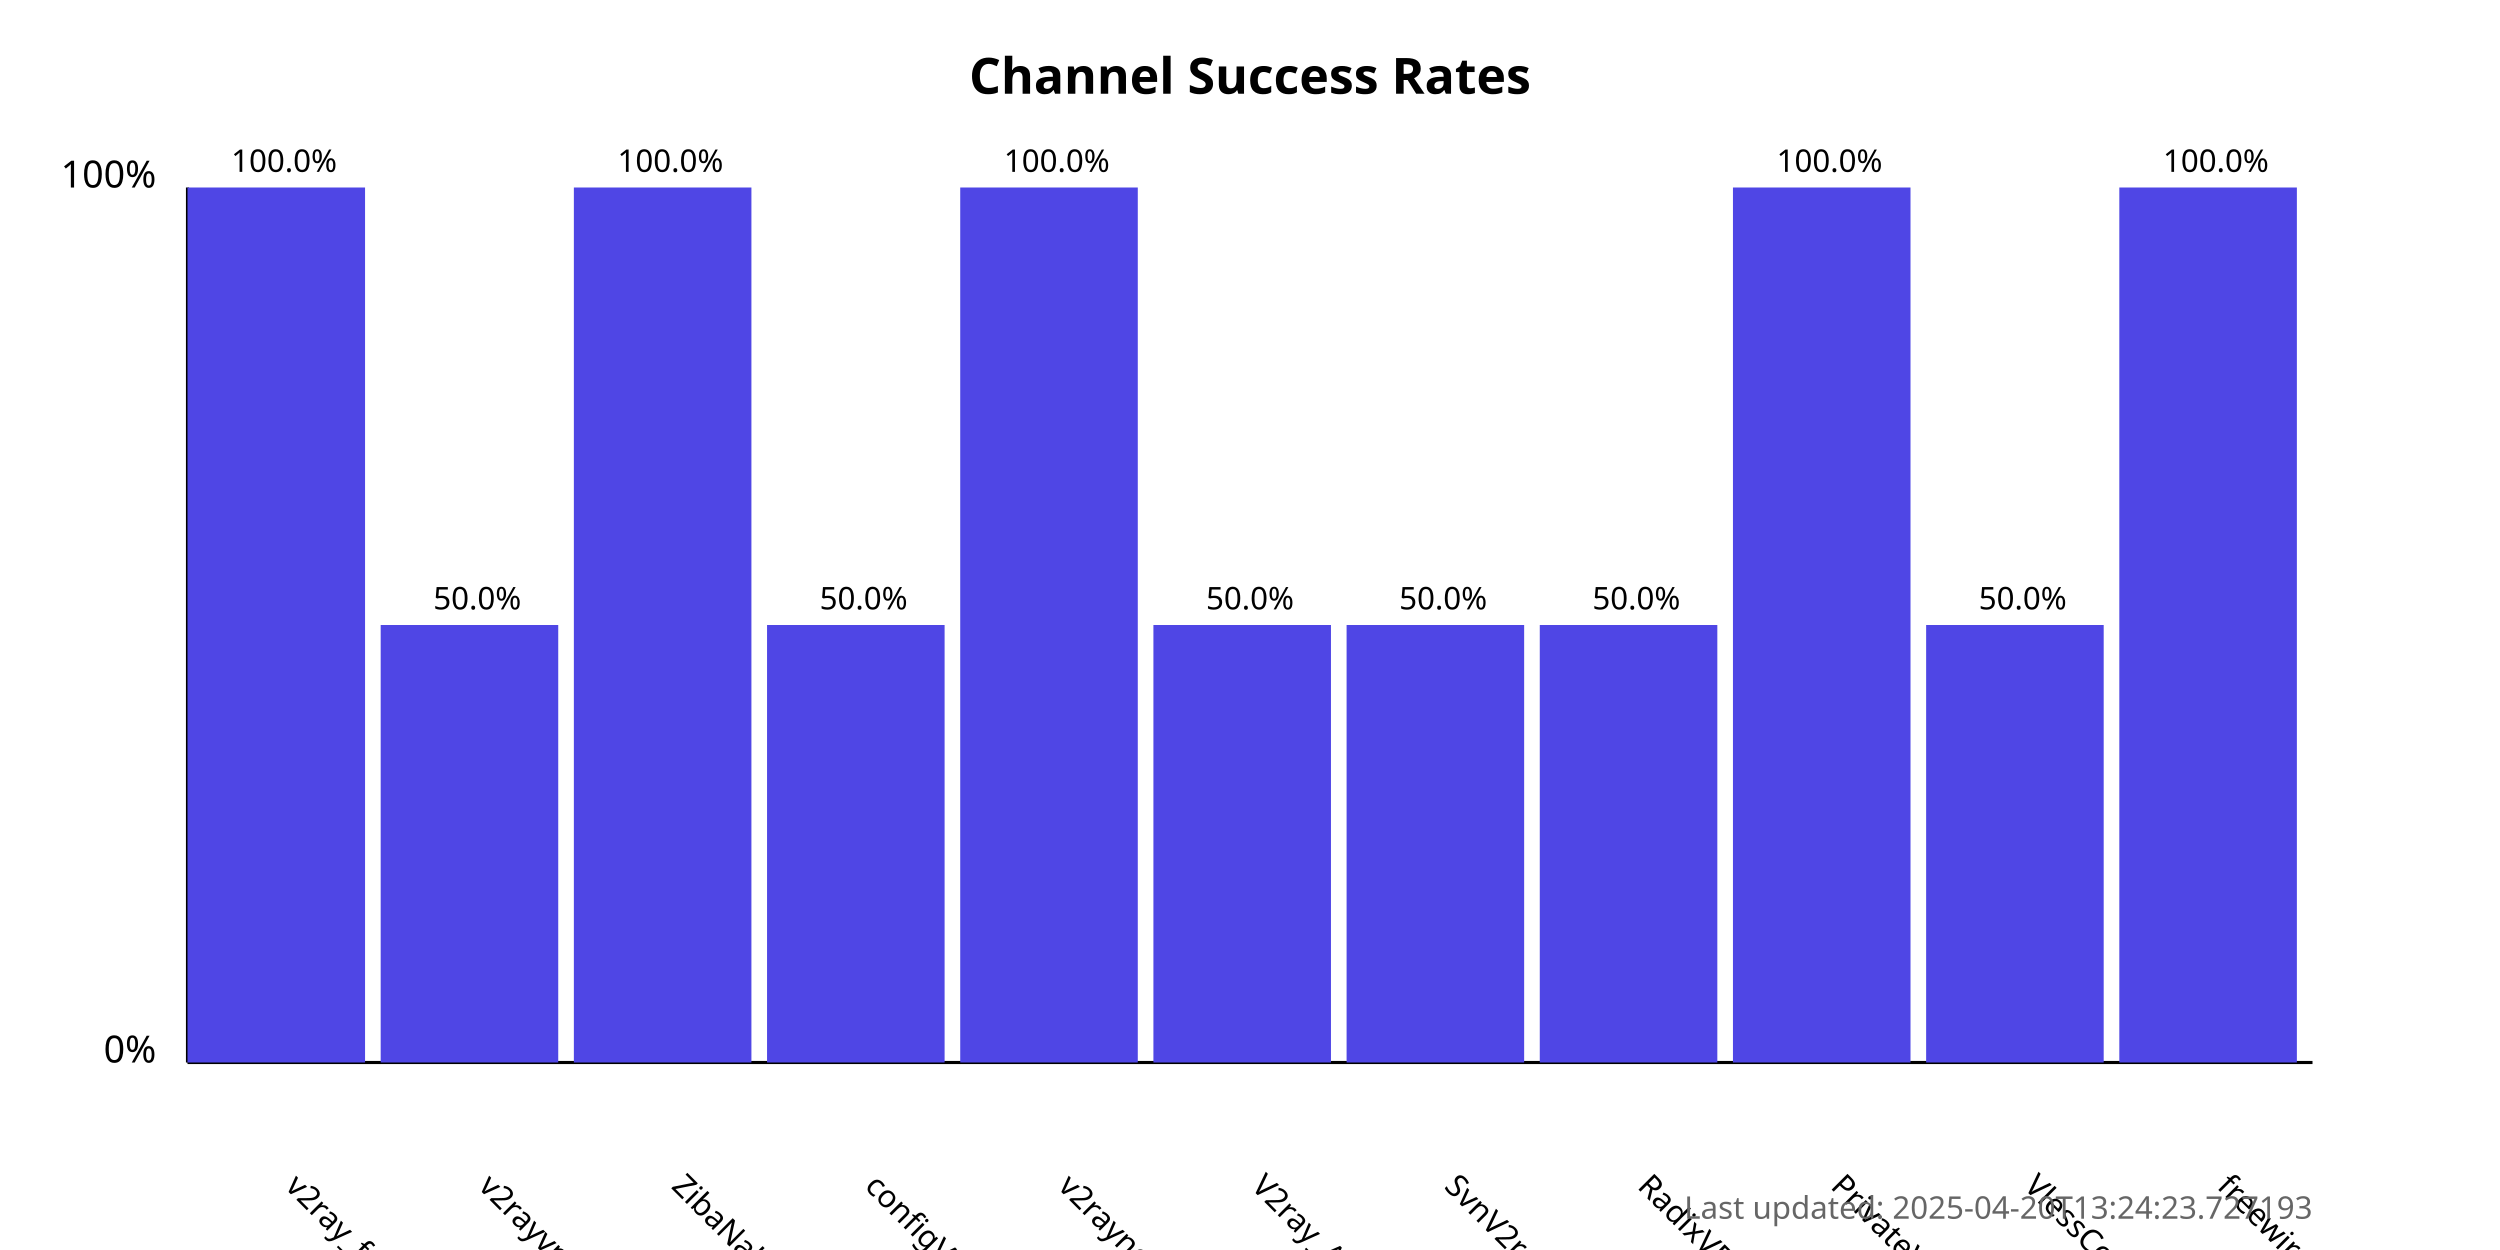
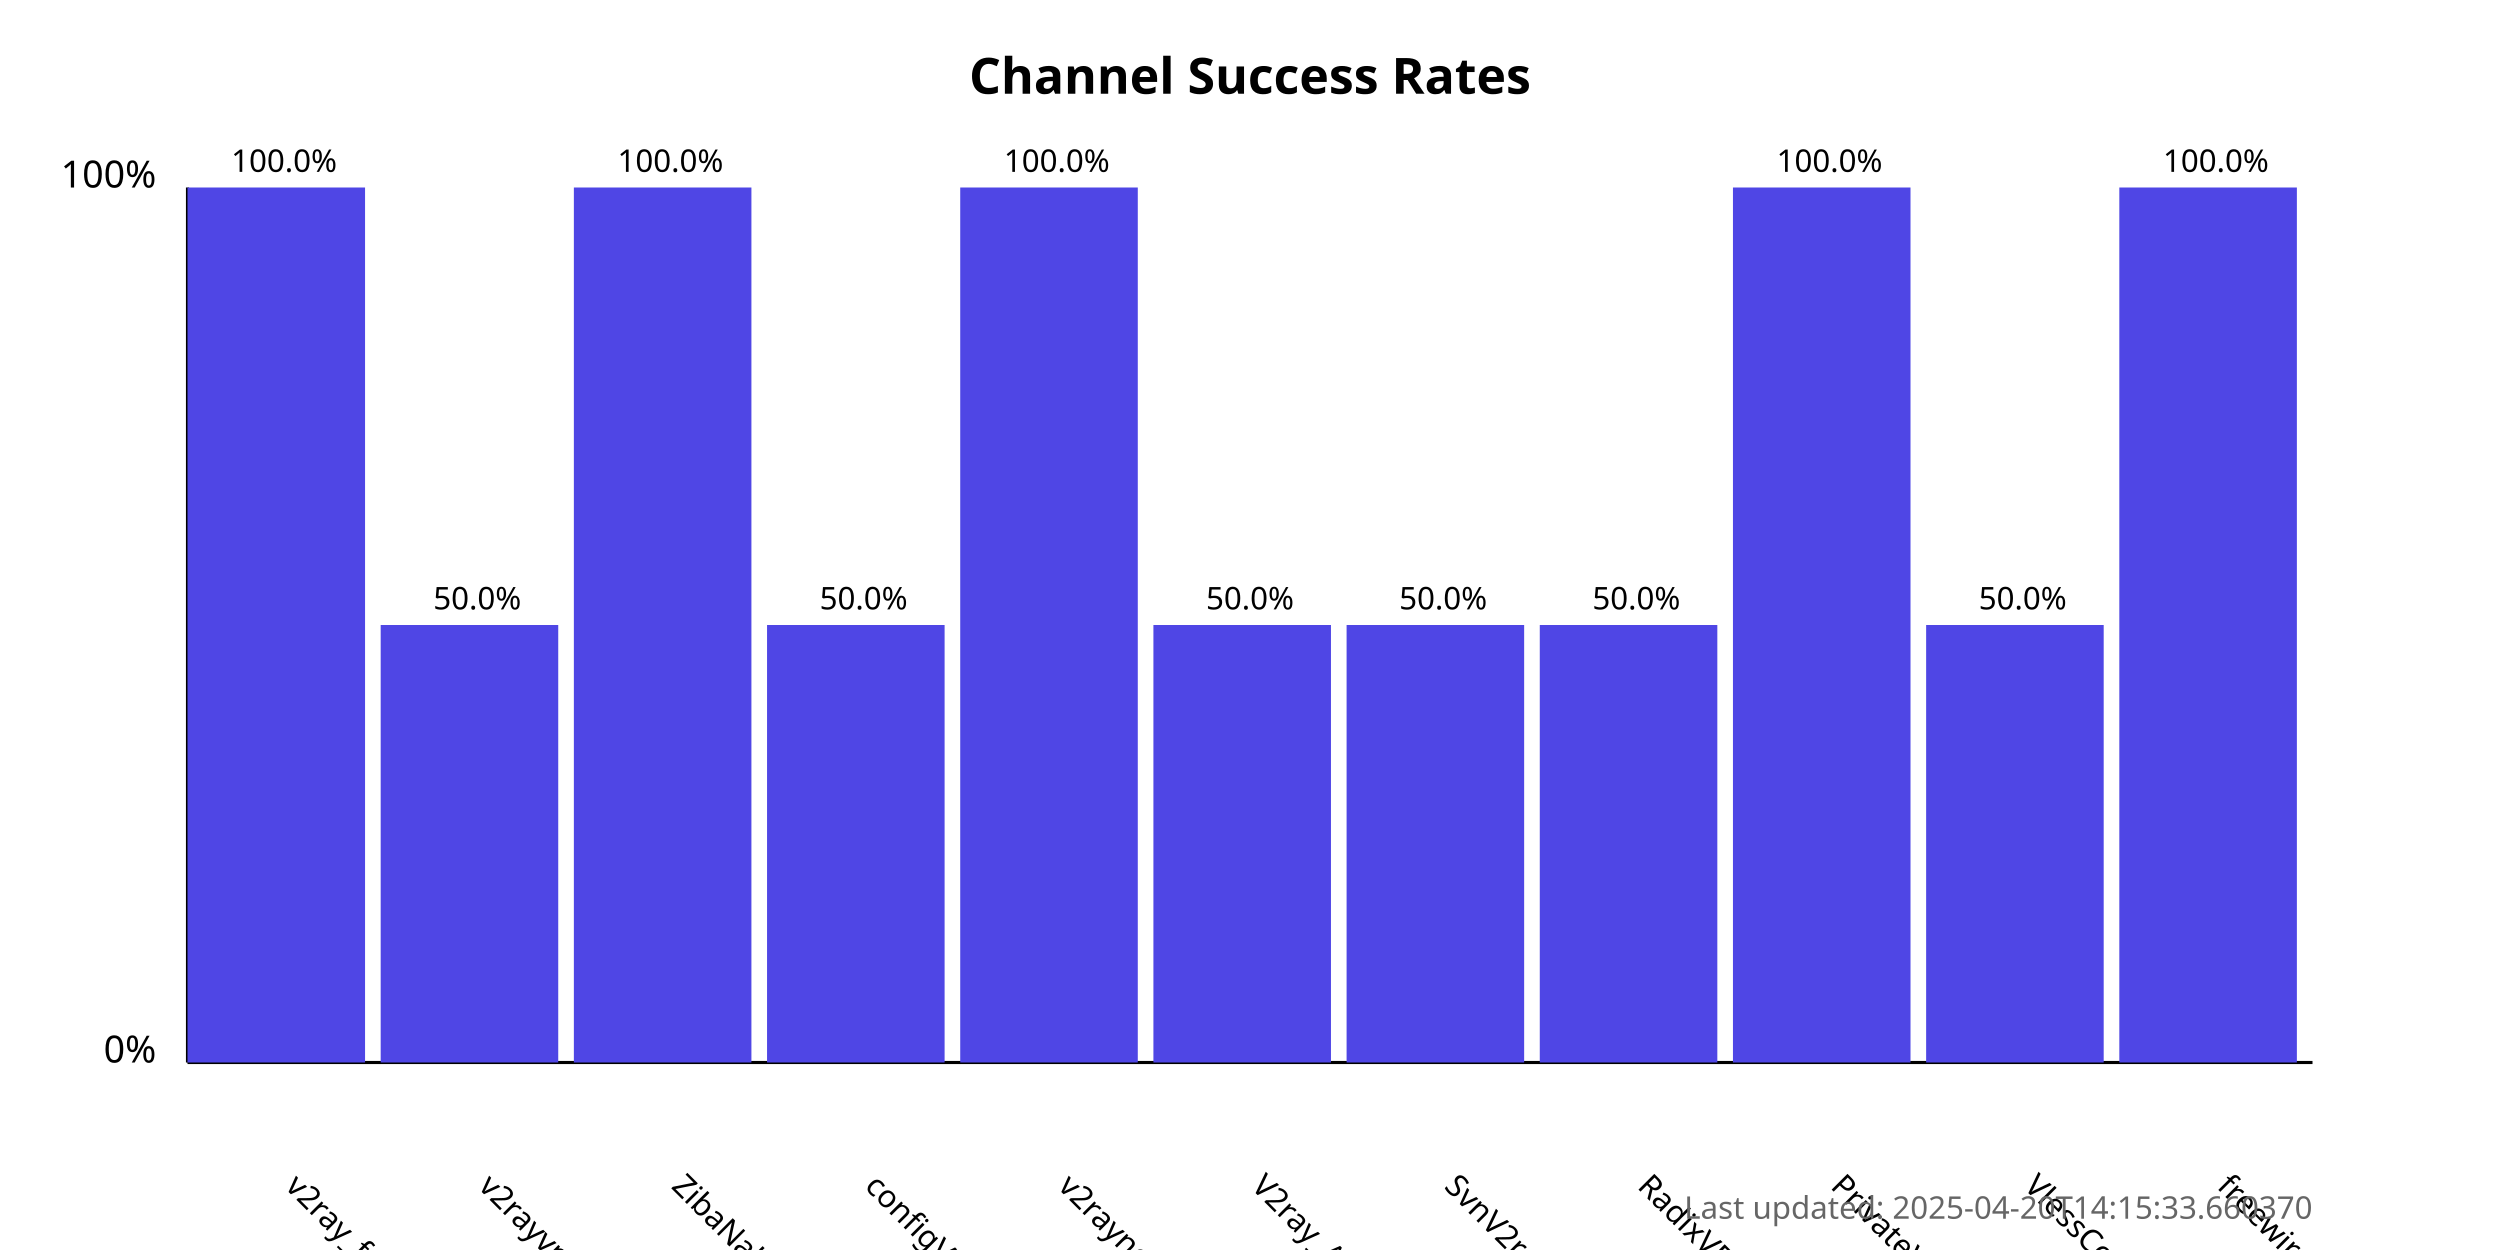
<svg xmlns="http://www.w3.org/2000/svg" width="800" height="400">
  <style>
            .chart-title { font: bold 16px sans-serif; }
            .axis-label { font: 12px sans-serif; }
            .tick-label { font: 10px sans-serif; }
            .bar { fill: #4f46e5; }
            .bar:hover { fill: #6366f1; }
            .timestamp { font: 10px sans-serif; fill: #666; }
        </style>
  <text x="400.0" y="30" text-anchor="middle" class="chart-title">
            Channel Success Rates
        </text>
  <line x1="60" y1="340" x2="60" y2="60" stroke="black" stroke-width="1" />
  <line x1="60" y1="340" x2="740" y2="340" stroke="black" stroke-width="1" />
  <text x="50" y="340" text-anchor="end" class="axis-label">0%</text>
  <text x="50" y="60" text-anchor="end" class="axis-label">100%</text>
  <g>
    <rect x="60" y="60.0" width="56.818" height="280.0" class="bar" />
    <text x="90.909" y="380" transform="rotate(45, 90.90909, 380)" text-anchor="start" class="tick-label">
                v2ray_free_conf
            </text>
    <text x="90.909" y="55.0" text-anchor="middle" class="tick-label">
                100.0%
            </text>
  </g>
  <g>
    <rect x="121.818" y="200.0" width="56.818" height="140.0" class="bar" />
    <text x="152.727" y="380" transform="rotate(45, 152.7273, 380)" text-anchor="start" class="tick-label">
                v2rayvpno
            </text>
    <text x="152.727" y="195.0" text-anchor="middle" class="tick-label">
                50.0%
            </text>
  </g>
  <g>
    <rect x="183.636" y="60.0" width="56.818" height="280.0" class="bar" />
    <text x="214.545" y="380" transform="rotate(45, 214.5455, 380)" text-anchor="start" class="tick-label">
                ZibaNabz
            </text>
    <text x="214.545" y="55.0" text-anchor="middle" class="tick-label">
                100.0%
            </text>
  </g>
  <g>
    <rect x="245.455" y="200.0" width="56.818" height="140.0" class="bar" />
    <text x="276.364" y="380" transform="rotate(45, 276.3636, 380)" text-anchor="start" class="tick-label">
                configV2rayForFree
            </text>
    <text x="276.364" y="195.0" text-anchor="middle" class="tick-label">
                50.0%
            </text>
  </g>
  <g>
    <rect x="307.273" y="60.0" width="56.818" height="280.0" class="bar" />
    <text x="338.182" y="380" transform="rotate(45, 338.1818, 380)" text-anchor="start" class="tick-label">
                v2rayngvpn
            </text>
    <text x="338.182" y="55.0" text-anchor="middle" class="tick-label">
                100.0%
            </text>
  </g>
  <g>
    <rect x="369.091" y="200.0" width="56.818" height="140.0" class="bar" />
    <text x="400.0" y="380" transform="rotate(45, 400.0, 380)" text-anchor="start" class="tick-label">
                V2ray_Alpha
            </text>
    <text x="400.0" y="195.0" text-anchor="middle" class="tick-label">
                50.0%
            </text>
  </g>
  <g>
    <rect x="430.909" y="200.0" width="56.818" height="140.0" class="bar" />
    <text x="461.818" y="380" transform="rotate(45, 461.8182, 380)" text-anchor="start" class="tick-label">
                SvnV2ray
            </text>
    <text x="461.818" y="195.0" text-anchor="middle" class="tick-label">
                50.0%
            </text>
  </g>
  <g>
    <rect x="492.727" y="200.0" width="56.818" height="140.0" class="bar" />
    <text x="523.636" y="380" transform="rotate(45, 523.6364, 380)" text-anchor="start" class="tick-label">
                RadixVPN
            </text>
    <text x="523.636" y="195.0" text-anchor="middle" class="tick-label">
                50.0%
            </text>
  </g>
  <g>
    <rect x="554.545" y="60.0" width="56.818" height="280.0" class="bar" />
    <text x="585.455" y="380" transform="rotate(45, 585.4545, 380)" text-anchor="start" class="tick-label">
                PrivateVPNs
            </text>
    <text x="585.455" y="55.0" text-anchor="middle" class="tick-label">
                100.0%
            </text>
  </g>
  <g>
    <rect x="616.364" y="200.0" width="56.818" height="140.0" class="bar" />
    <text x="647.273" y="380" transform="rotate(45, 647.2727, 380)" text-anchor="start" class="tick-label">
                VlessConfig
            </text>
    <text x="647.273" y="195.0" text-anchor="middle" class="tick-label">
                50.0%
            </text>
  </g>
  <g>
    <rect x="678.182" y="60.0" width="56.818" height="280.0" class="bar" />
    <text x="709.091" y="380" transform="rotate(45, 709.0909, 380)" text-anchor="start" class="tick-label">
                freewireguard
            </text>
    <text x="709.091" y="55.0" text-anchor="middle" class="tick-label">
                100.0%
            </text>
  </g>
  <text x="740" y="390" text-anchor="end" class="timestamp">
-             Last updated: 2025-04-20T13:24:23.727193
+             Last updated: 2025-04-20T14:15:33.660370
        </text>
</svg>
